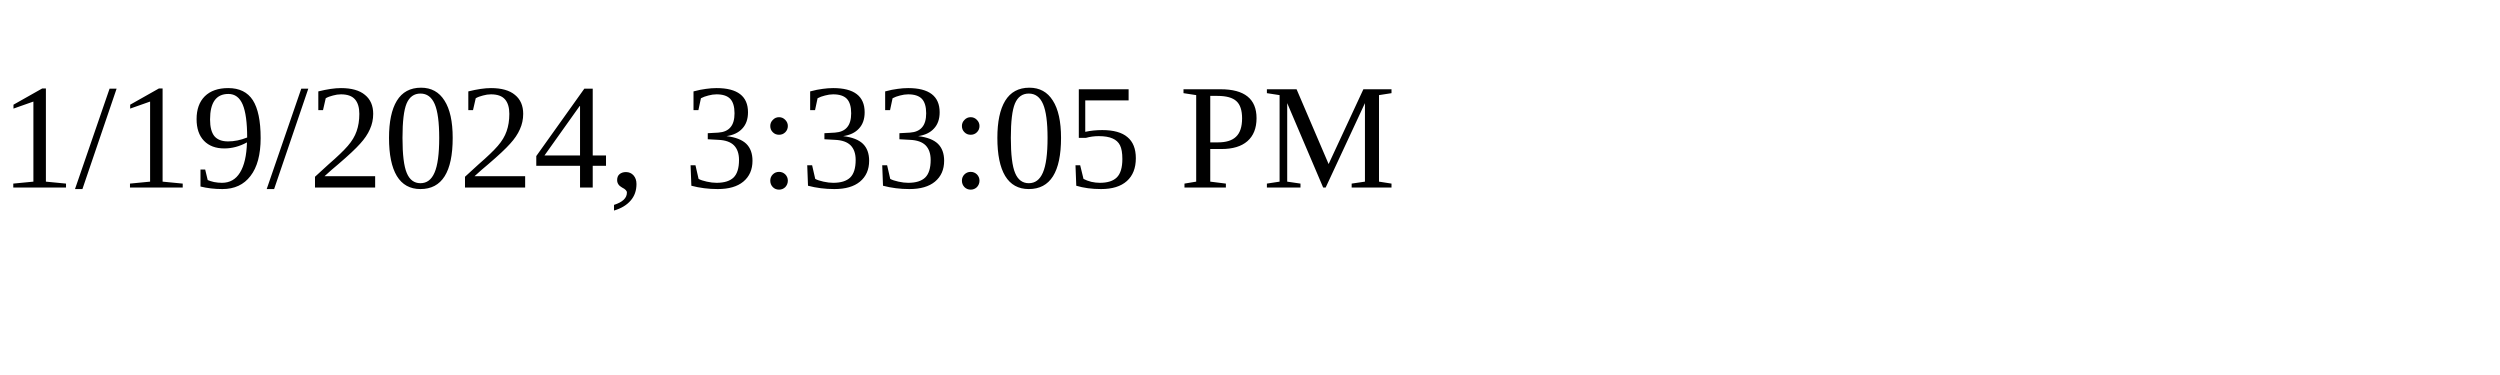
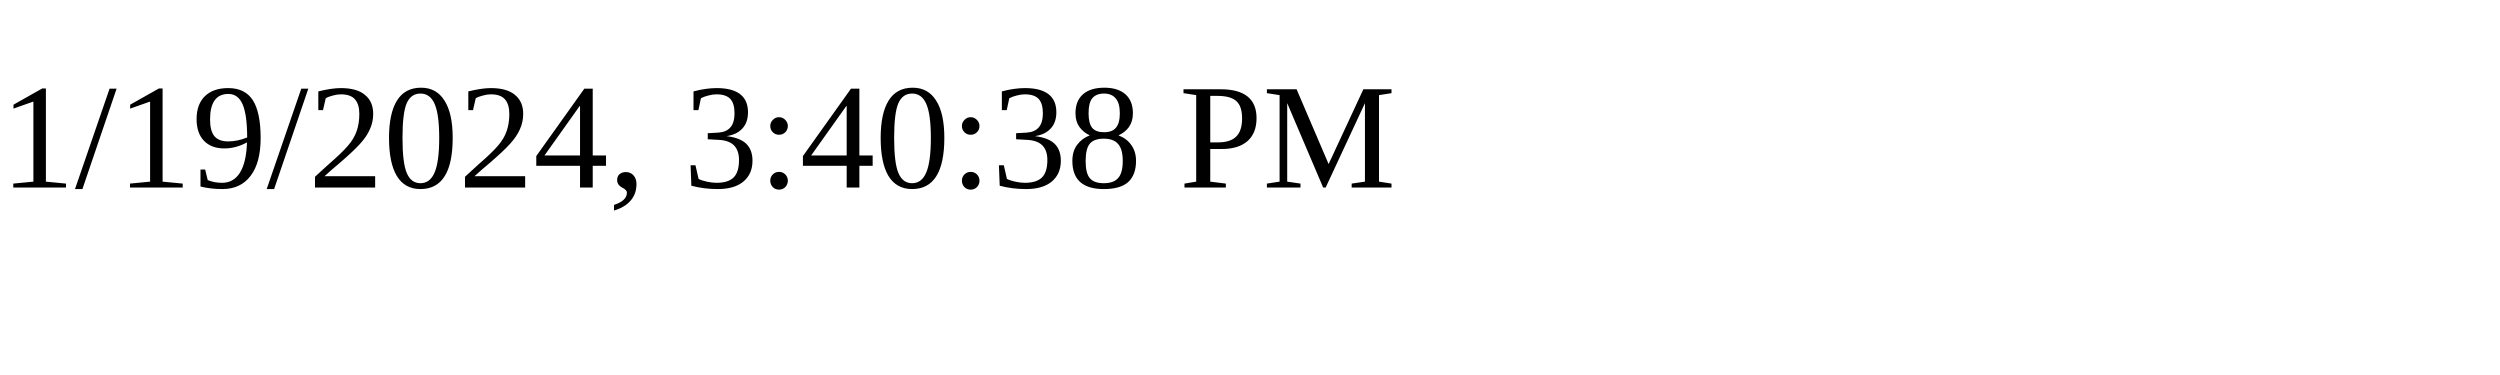
<svg xmlns="http://www.w3.org/2000/svg" height="30" width="200">
-   <text x="0" y="15">1/19/2024, 3:33:05 PM</text>
+   <text x="0" y="15">1/19/2024, 3:40:38 PM</text>
</svg>
